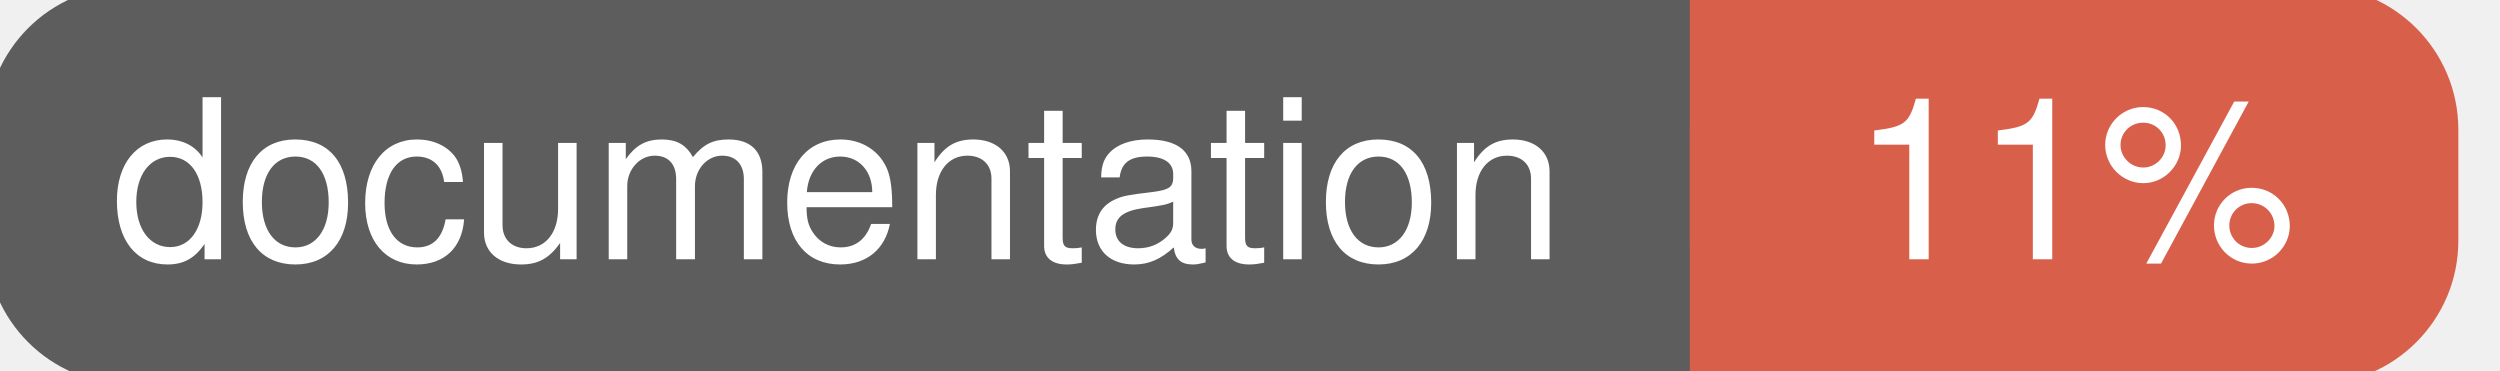
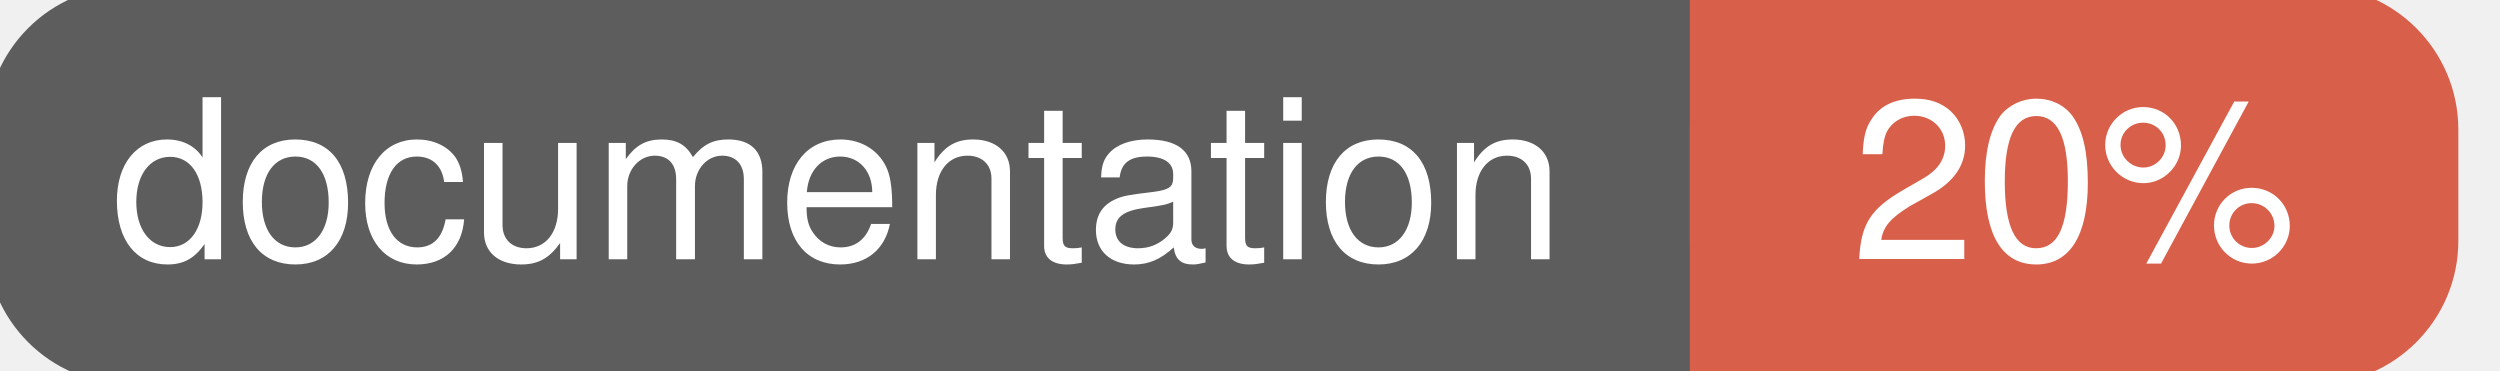
<svg xmlns="http://www.w3.org/2000/svg" width="135" height="20">
  <g>
    <rect id="svg_1" height="20" width="130" y="0" x="0" stroke-width="1.5" stroke="#5d5d5d" fill="#5d5d5d" rx="7" ry="7" />
    <rect id="svg_2" height="20" width="40" y="0" x="92" stroke-width="1.5" stroke="#d8604b" fill="#d8604b" rx="7" ry="7" />
    <rect id="svg_3" height="20" width="22" y="0" x="92" stroke-width="1.5" stroke="#d8604b" fill="#d8604b" />
    <text xml:space="preserve" text-anchor="start" font-family="Helvetica, Arial, sans-serif" font-size="12" id="svg_4" y="14" x="6" stroke-width="0" stroke="#5d5d5d" fill="#ffffff">documentation</text>
-     <text xml:space="preserve" text-anchor="middle" font-family="Helvetica, Arial, sans-serif" font-size="12" id="svg_5" y="14" x="112" stroke-width="0" stroke="#5d5d5d" fill="#ffffff" style="text-anchor: middle">11%</text>
+     <text xml:space="preserve" text-anchor="middle" font-family="Helvetica, Arial, sans-serif" font-size="12" id="svg_5" y="14" x="112" stroke-width="0" stroke="#5d5d5d" fill="#ffffff" style="text-anchor: middle">20%</text>
  </g>
</svg>
